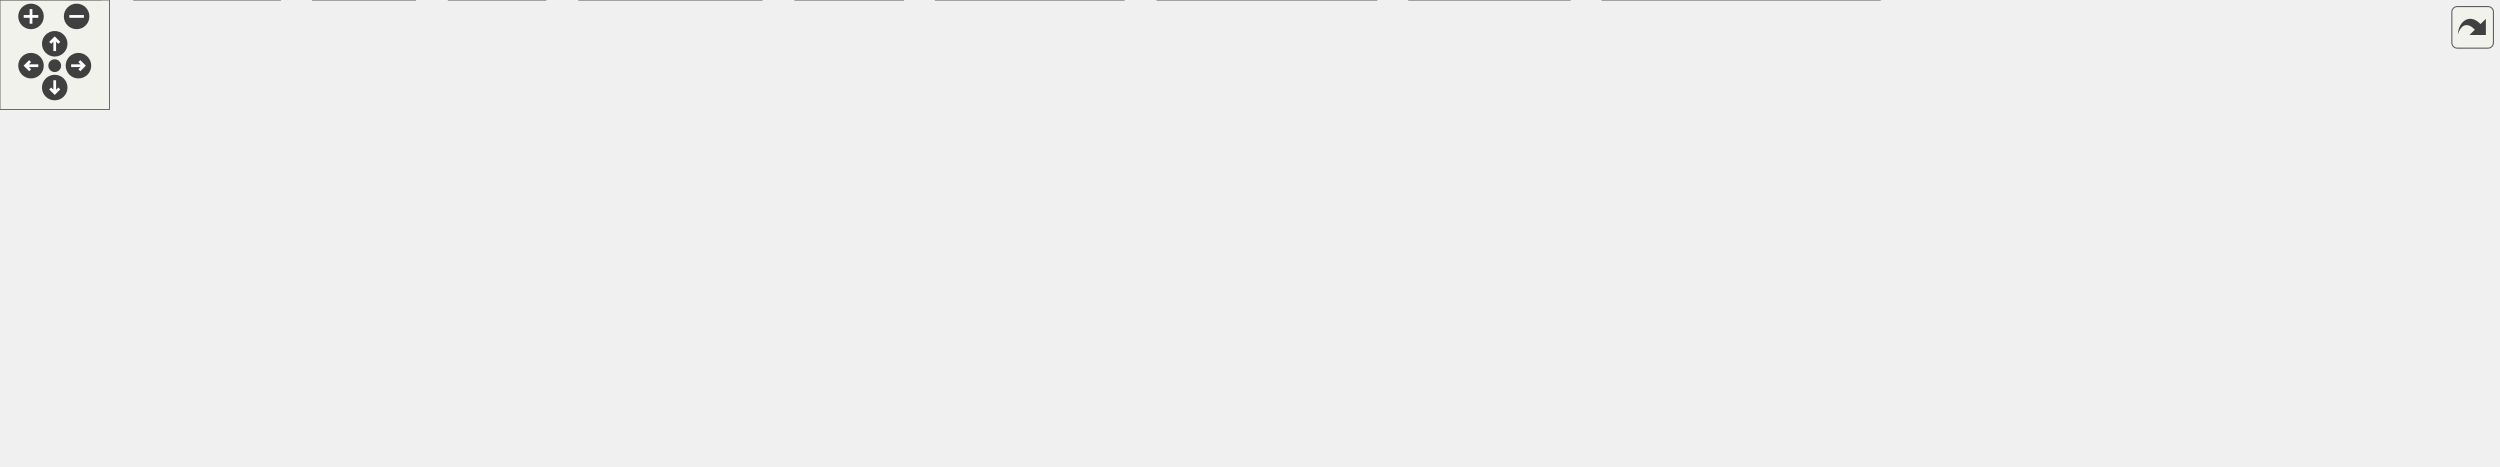
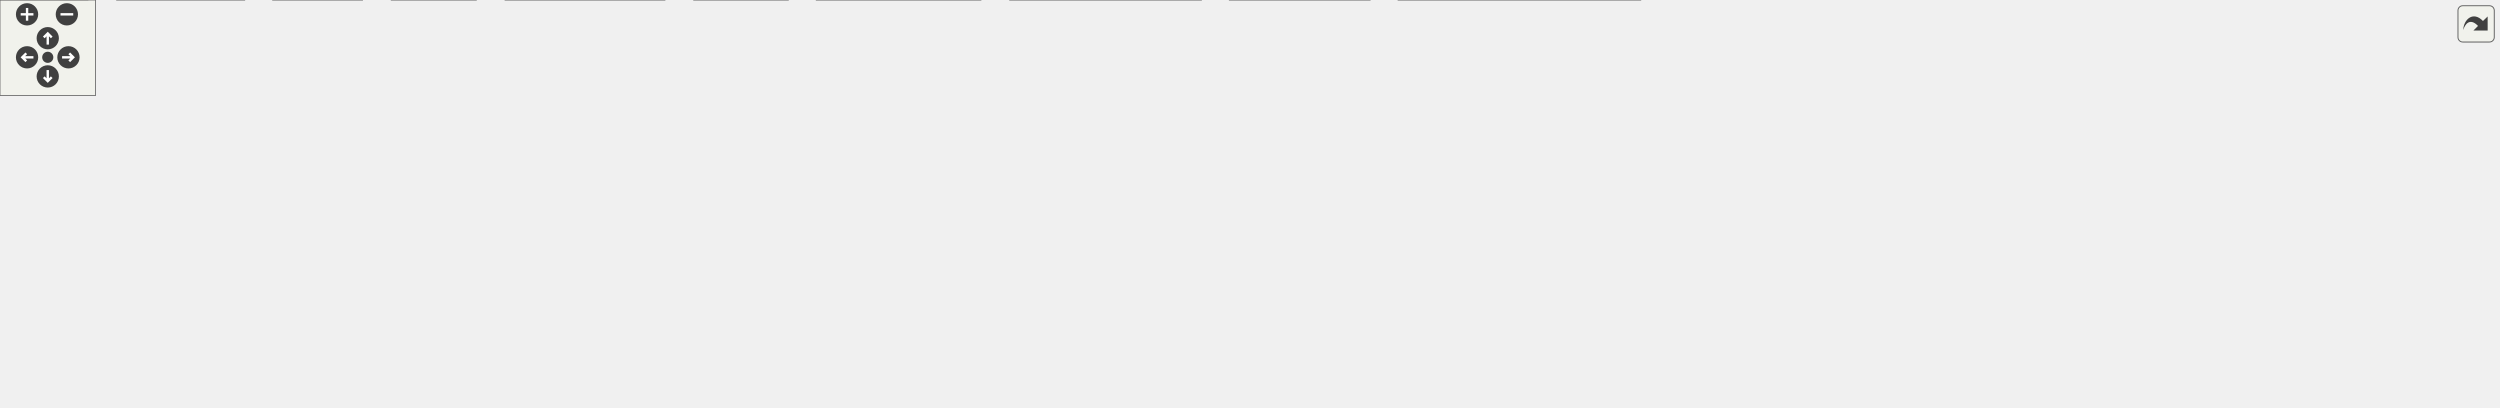
<svg xmlns="http://www.w3.org/2000/svg" xmlns:xlink="http://www.w3.org/1999/xlink" id="main" version="1.1" xml:space="preserve">
  <style type="text/css">
.edge:hover path { stroke: red; }
.edge:hover polygon { stroke: red; fill: red; }
</style>
  <defs>
    <circle id="rim" cx="0" cy="0" r="7" />
    <circle id="rim2" cx="0" cy="0" r="3.5" />
    <g id="zoomPlus">
      <use xlink:href="#rim" fill="#404040">
        <set attributeName="fill" to="#808080" begin="zoomplus.mouseover" end="zoomplus.mouseout" />
      </use>
      <path d="M-4,0h8M0,-4v8" fill="none" stroke="white" stroke-width="1.5" pointer-events="none" />
    </g>
    <g id="zoomMin">
      <use xlink:href="#rim" fill="#404040">
        <set attributeName="fill" to="#808080" begin="zoomminus.mouseover" end="zoomminus.mouseout" />
      </use>
      <path d="M-4,0h8" fill="none" stroke="white" stroke-width="1.5" pointer-events="none" />
    </g>
    <g id="dirArrow">
      <path fill="none" stroke="white" stroke-width="1.5" d="M0,-3.0v7 M-2.5,-0.5L0,-3.0L2.5,-0.5" />
    </g>
    <g id="resetDef">
      <use xlink:href="#rim2" fill="#404040">
        <set attributeName="fill" to="#808080" begin="reset.mouseover" end="reset.mouseout" />
      </use>
    </g>
  </defs>
  <svg id="graph" class="graph">
    <g id="viewport">
      <g id="node1" class="node">
        <g id="a_node1">
          <a xlink:title=" ">
-             <polygon fill="#999999" stroke="#666666" points="1097,-195 932,-195 932,-165 1097,-165 1097,-195" />
-             <text text-anchor="start" x="940" y="-183" font-family="Helvetica,sans-Serif" font-size="10.00">src/libs/vtools/undocommands</text>
-             <text text-anchor="middle" x="1014.5" y="-172" font-family="Helvetica,sans-Serif" font-size="10.00">/replaceobjectreferences.cpp</text>
+             <polygon fill="#999999" stroke="#666666" points="1219,-195 1054,-195 1054,-165 1219,-165 1219,-195" />
+             <text text-anchor="start" x="1062" y="-183" font-family="Helvetica,sans-Serif" font-size="10.00">src/libs/vtools/undocommands</text>
+             <text text-anchor="middle" x="1136.5" y="-172" font-family="Helvetica,sans-Serif" font-size="10.00">/replaceobjectreferences.cpp</text>
          </a>
        </g>
      </g>
      <g id="node2" class="node">
        <g id="a_node2">
          <a xlink:href="../../d0/d5b/replaceobjectreferences_8h.html" target="_top" xlink:title=" ">
            <polygon fill="white" stroke="#666666" points="488,-129 345,-129 345,-110 488,-110 488,-129" />
            <text text-anchor="middle" x="416.5" y="-117" font-family="Helvetica,sans-Serif" font-size="10.00">replaceobjectreferences.h</text>
          </a>
        </g>
      </g>
      <g id="edge1" class="edge">
-         <path fill="none" stroke="#63b8ff" d="M931.98,-170.93C817.68,-159.75 612.41,-139.67 498.43,-128.51" />
-         <polygon fill="#63b8ff" stroke="#63b8ff" points="498.66,-125.02 488.36,-127.53 497.98,-131.99 498.66,-125.02" />
+         <path fill="none" stroke="#63b8ff" d="M1053.91,-172.29C915.08,-161.01 636.6,-138.38 498.3,-127.15" />
+         <polygon fill="#63b8ff" stroke="#63b8ff" points="498.44,-123.65 488.19,-126.32 497.87,-130.62 498.44,-123.65" />
      </g>
      <g id="node12" class="node">
        <g id="a_node12">
          <a xlink:title=" ">
            <polygon fill="#e0e0e0" stroke="#999999" points="1030.5,-19 878.5,-19 878.5,0 1030.5,0 1030.5,-19" />
            <text text-anchor="middle" x="954.5" y="-7" font-family="Helvetica,sans-Serif" font-size="10.00">../ifc/xml/vabstractpattern.h</text>
          </a>
        </g>
      </g>
-       <g id="edge14" class="edge">
-         <path fill="none" stroke="#63b8ff" d="M931.89,-172.4C871.8,-165.68 797.75,-152.75 778.5,-129 736.42,-77.07 842.39,-39.23 907.7,-21.59" />
-         <polygon fill="#63b8ff" stroke="#63b8ff" points="908.63,-24.96 917.41,-19.03 906.84,-18.19 908.63,-24.96" />
+       <g id="edge15" class="edge">
+         <path fill="none" stroke="#63b8ff" d="M1053.88,-179.48C959.46,-178.06 813.46,-169.18 778.5,-129 734.34,-78.25 842.76,-39.6 908.53,-21.62" />
+         <polygon fill="#63b8ff" stroke="#63b8ff" points="909.54,-24.97 918.3,-19.01 907.73,-18.21 909.54,-24.97" />
      </g>
      <g id="node14" class="node">
        <g id="a_node14">
          <a xlink:title=" ">
-             <polygon fill="#e0e0e0" stroke="#999999" points="929.5,-129 787.5,-129 787.5,-110 929.5,-110 929.5,-129" />
-             <text text-anchor="middle" x="858.5" y="-117" font-family="Helvetica,sans-Serif" font-size="10.00">../vpatterndb/vcontainer.h</text>
-           </a>
-         </g>
-       </g>
-       <g id="edge15" class="edge">
-         <path fill="none" stroke="#63b8ff" d="M977.13,-164.99C950.87,-155.14 916.09,-142.1 890.98,-132.68" />
-         <polygon fill="#63b8ff" stroke="#63b8ff" points="892.13,-129.37 881.54,-129.14 889.67,-135.93 892.13,-129.37" />
+             <polygon fill="#e0e0e0" stroke="#999999" points="969.5,-129 787.5,-129 787.5,-110 969.5,-110 969.5,-129" />
+             <text text-anchor="middle" x="878.5" y="-117" font-family="Helvetica,sans-Serif" font-size="10.00">../ifc/exception/vexceptionbadid.h</text>
+           </a>
+         </g>
+       </g>
+       <g id="edge14" class="edge">
+         <path fill="none" stroke="#63b8ff" d="M1074.7,-164.99C1029.12,-154.65 968,-140.79 926.16,-131.31" />
+         <polygon fill="#63b8ff" stroke="#63b8ff" points="926.75,-127.85 916.22,-129.05 925.2,-134.68 926.75,-127.85" />
      </g>
      <g id="node15" class="node">
        <g id="a_node15">
          <a xlink:title=" ">
-             <polygon fill="#e0e0e0" stroke="#999999" points="1081,-129 948,-129 948,-110 1081,-110 1081,-129" />
-             <text text-anchor="middle" x="1014.5" y="-117" font-family="Helvetica,sans-Serif" font-size="10.00">../vgeometry/vgobject.h</text>
+             <polygon fill="#e0e0e0" stroke="#999999" points="1129.5,-129 987.5,-129 987.5,-110 1129.5,-110 1129.5,-129" />
+             <text text-anchor="middle" x="1058.5" y="-117" font-family="Helvetica,sans-Serif" font-size="10.00">../vpatterndb/vcontainer.h</text>
          </a>
        </g>
      </g>
      <g id="edge16" class="edge">
-         <path fill="none" stroke="#63b8ff" d="M1014.5,-164.84C1014.5,-157.21 1014.5,-147.7 1014.5,-139.45" />
-         <polygon fill="#63b8ff" stroke="#63b8ff" points="1018,-139.27 1014.5,-129.27 1011,-139.27 1018,-139.27" />
+         <path fill="none" stroke="#63b8ff" d="M1117.62,-164.84C1105.72,-155.91 1090.38,-144.41 1078.3,-135.35" />
+         <polygon fill="#63b8ff" stroke="#63b8ff" points="1080.29,-132.47 1070.19,-129.27 1076.09,-138.07 1080.29,-132.47" />
      </g>
      <g id="node16" class="node">
        <g id="a_node16">
          <a xlink:title=" ">
-             <polygon fill="#e0e0e0" stroke="#999999" points="1164,-129 1099,-129 1099,-110 1164,-110 1164,-129" />
-             <text text-anchor="middle" x="1131.5" y="-117" font-family="Helvetica,sans-Serif" font-size="10.00">QDomAttr</text>
+             <polygon fill="#e0e0e0" stroke="#999999" points="1281,-129 1148,-129 1148,-110 1281,-110 1281,-129" />
+             <text text-anchor="middle" x="1214.5" y="-117" font-family="Helvetica,sans-Serif" font-size="10.00">../vgeometry/vgobject.h</text>
          </a>
        </g>
      </g>
      <g id="edge17" class="edge">
-         <path fill="none" stroke="#63b8ff" d="M1042.52,-164.99C1061.52,-155.49 1086.47,-143.02 1105.11,-133.69" />
-         <polygon fill="#63b8ff" stroke="#63b8ff" points="1106.84,-136.74 1114.22,-129.14 1103.71,-130.48 1106.84,-136.74" />
+         <path fill="none" stroke="#63b8ff" d="M1155.38,-164.84C1167.28,-155.91 1182.62,-144.41 1194.7,-135.35" />
+         <polygon fill="#63b8ff" stroke="#63b8ff" points="1196.91,-138.07 1202.81,-129.27 1192.71,-132.47 1196.91,-138.07" />
      </g>
      <g id="node17" class="node">
        <g id="a_node17">
          <a xlink:title=" ">
-             <polygon fill="#e0e0e0" stroke="#999999" points="1311,-129 1182,-129 1182,-110 1311,-110 1311,-129" />
-             <text text-anchor="middle" x="1246.5" y="-117" font-family="Helvetica,sans-Serif" font-size="10.00">QDomNamedNodeMap</text>
+             <polygon fill="#e0e0e0" stroke="#999999" points="1364,-129 1299,-129 1299,-110 1364,-110 1364,-129" />
+             <text text-anchor="middle" x="1331.5" y="-117" font-family="Helvetica,sans-Serif" font-size="10.00">QDomAttr</text>
          </a>
        </g>
      </g>
      <g id="edge18" class="edge">
-         <path fill="none" stroke="#63b8ff" d="M1070.07,-164.99C1110.63,-154.76 1164.86,-141.09 1202.44,-131.61" />
-         <polygon fill="#63b8ff" stroke="#63b8ff" points="1203.74,-134.89 1212.58,-129.05 1202.03,-128.1 1203.74,-134.89" />
+         <path fill="none" stroke="#63b8ff" d="M1183.21,-164.99C1216.86,-154.89 1261.71,-141.44 1293.25,-131.98" />
+         <polygon fill="#63b8ff" stroke="#63b8ff" points="1294.42,-135.28 1302.99,-129.05 1292.4,-128.57 1294.42,-135.28" />
      </g>
      <g id="node18" class="node">
        <g id="a_node18">
          <a xlink:title=" ">
-             <polygon fill="#e0e0e0" stroke="#999999" points="1369.5,-129 1329.5,-129 1329.5,-110 1369.5,-110 1369.5,-129" />
-             <text text-anchor="middle" x="1349.5" y="-117" font-family="Helvetica,sans-Serif" font-size="10.00">QSet</text>
+             <polygon fill="#e0e0e0" stroke="#999999" points="1511,-129 1382,-129 1382,-110 1511,-110 1511,-129" />
+             <text text-anchor="middle" x="1446.5" y="-117" font-family="Helvetica,sans-Serif" font-size="10.00">QDomNamedNodeMap</text>
          </a>
        </g>
      </g>
      <g id="edge19" class="edge">
-         <path fill="none" stroke="#63b8ff" d="M1097.18,-168.3C1156.64,-159.96 1238.85,-147.09 1319.48,-129" />
-         <polygon fill="#63b8ff" stroke="#63b8ff" points="1320.33,-132.39 1329.3,-126.77 1318.77,-125.57 1320.33,-132.39" />
+         <path fill="none" stroke="#63b8ff" d="M1210.75,-164.99C1266.22,-154.52 1340.83,-140.44 1391.14,-130.95" />
+         <polygon fill="#63b8ff" stroke="#63b8ff" points="1392,-134.35 1401.17,-129.05 1390.7,-127.47 1392,-134.35" />
+       </g>
+       <g id="node19" class="node">
+         <g id="a_node19">
+           <a xlink:title=" ">
+             <polygon fill="#e0e0e0" stroke="#999999" points="1569.5,-129 1529.5,-129 1529.5,-110 1569.5,-110 1569.5,-129" />
+             <text text-anchor="middle" x="1549.5" y="-117" font-family="Helvetica,sans-Serif" font-size="10.00">QSet</text>
+           </a>
+         </g>
+       </g>
+       <g id="edge20" class="edge">
+         <path fill="none" stroke="#63b8ff" d="M1219.15,-171.99C1295.05,-164.7 1410.69,-151.43 1519.49,-128.91" />
+         <polygon fill="#63b8ff" stroke="#63b8ff" points="1520.25,-132.33 1529.32,-126.85 1518.81,-125.48 1520.25,-132.33" />
      </g>
      <g id="node3" class="node">
        <g id="a_node3">
          <a xlink:href="../../d6/dbe/vundocommand_8h.html" target="_top" xlink:title=" ">
            <polygon fill="white" stroke="#666666" points="468.5,-74 364.5,-74 364.5,-55 468.5,-55 468.5,-74" />
            <text text-anchor="middle" x="416.5" y="-62" font-family="Helvetica,sans-Serif" font-size="10.00">vundocommand.h</text>
          </a>
        </g>
      </g>
      <g id="edge2" class="edge">
        <path fill="none" stroke="#63b8ff" d="M416.5,-109.75C416.5,-102.8 416.5,-92.85 416.5,-84.13" />
        <polygon fill="#63b8ff" stroke="#63b8ff" points="420,-84.09 416.5,-74.09 413,-84.09 420,-84.09" />
      </g>
      <g id="node10" class="node">
        <g id="a_node10">
          <a xlink:title=" ">
            <polygon fill="#e0e0e0" stroke="#999999" points="55,-19 0,-19 0,0 55,0 55,-19" />
            <text text-anchor="middle" x="27.5" y="-7" font-family="Helvetica,sans-Serif" font-size="10.00">QVector</text>
          </a>
        </g>
      </g>
      <g id="edge13" class="edge">
        <path fill="none" stroke="#63b8ff" d="M385.65,-109.94C314.97,-90.31 141.51,-42.15 64.9,-20.88" />
        <polygon fill="#63b8ff" stroke="#63b8ff" points="65.76,-17.49 55.19,-18.19 63.89,-24.24 65.76,-17.49" />
      </g>
      <g id="node4" class="node">
        <g id="a_node4">
          <a xlink:title=" ">
            <polygon fill="#e0e0e0" stroke="#999999" points="754.5,-19 634.5,-19 634.5,0 754.5,0 754.5,-19" />
            <text text-anchor="middle" x="694.5" y="-7" font-family="Helvetica,sans-Serif" font-size="10.00">qcompilerdetection.h</text>
          </a>
        </g>
      </g>
      <g id="edge3" class="edge">
        <path fill="none" stroke="#63b8ff" d="M461.17,-54.98C509.66,-45.74 587.15,-30.97 639.39,-21.01" />
        <polygon fill="#63b8ff" stroke="#63b8ff" points="640.32,-24.39 649.48,-19.08 639.01,-17.52 640.32,-24.39" />
      </g>
      <g id="node5" class="node">
        <g id="a_node5">
          <a xlink:title=" ">
            <polygon fill="#e0e0e0" stroke="#999999" points="860.5,-19 772.5,-19 772.5,0 860.5,0 860.5,-19" />
            <text text-anchor="middle" x="816.5" y="-7" font-family="Helvetica,sans-Serif" font-size="10.00">QDomElement</text>
          </a>
        </g>
      </g>
      <g id="edge4" class="edge">
        <path fill="none" stroke="#63b8ff" d="M468.6,-57.34C534.55,-49.42 651.92,-34.95 762.3,-19.14" />
        <polygon fill="#63b8ff" stroke="#63b8ff" points="762.87,-22.59 772.27,-17.7 761.87,-15.66 762.87,-22.59" />
      </g>
      <g id="node6" class="node">
        <g id="a_node6">
          <a xlink:title=" ">
            <polygon fill="#e0e0e0" stroke="#999999" points="153.5,-19 73.5,-19 73.5,0 153.5,0 153.5,-19" />
            <text text-anchor="middle" x="113.5" y="-7" font-family="Helvetica,sans-Serif" font-size="10.00">QMetaObject</text>
          </a>
        </g>
      </g>
      <g id="edge5" class="edge">
        <path fill="none" stroke="#63b8ff" d="M367.82,-54.98C311.91,-45.21 220.63,-29.24 163.98,-19.33" />
        <polygon fill="#63b8ff" stroke="#63b8ff" points="164.28,-15.83 153.82,-17.55 163.07,-22.72 164.28,-15.83" />
      </g>
      <g id="node7" class="node">
        <g id="a_node7">
          <a xlink:title=" ">
            <polygon fill="#e0e0e0" stroke="#999999" points="227.5,-19 171.5,-19 171.5,0 227.5,0 227.5,-19" />
            <text text-anchor="middle" x="199.5" y="-7" font-family="Helvetica,sans-Serif" font-size="10.00">QObject</text>
          </a>
        </g>
      </g>
      <g id="edge6" class="edge">
        <path fill="none" stroke="#63b8ff" d="M381.64,-54.98C342.21,-45.35 278.21,-29.72 237.52,-19.79" />
        <polygon fill="#63b8ff" stroke="#63b8ff" points="238.26,-16.36 227.71,-17.39 236.59,-23.16 238.26,-16.36" />
      </g>
      <g id="node8" class="node">
        <g id="a_node8">
          <a xlink:title=" ">
            <polygon fill="#e0e0e0" stroke="#999999" points="299,-19 246,-19 246,0 299,0 299,-19" />
            <text text-anchor="middle" x="272.5" y="-7" font-family="Helvetica,sans-Serif" font-size="10.00">QString</text>
          </a>
        </g>
      </g>
      <g id="edge7" class="edge">
        <path fill="none" stroke="#63b8ff" d="M393.36,-54.98C369.68,-46.27 332.63,-32.63 305.79,-22.75" />
        <polygon fill="#63b8ff" stroke="#63b8ff" points="306.65,-19.34 296.06,-19.17 304.23,-25.91 306.65,-19.34" />
      </g>
      <g id="node9" class="node">
        <g id="a_node9">
          <a xlink:title=" ">
            <polygon fill="#e0e0e0" stroke="#999999" points="417.5,-19 317.5,-19 317.5,0 417.5,0 417.5,-19" />
            <text text-anchor="middle" x="367.5" y="-7" font-family="Helvetica,sans-Serif" font-size="10.00">QUndoCommand</text>
          </a>
        </g>
      </g>
      <g id="edge8" class="edge">
        <path fill="none" stroke="#63b8ff" d="M408.41,-54.75C401.34,-47.11 390.91,-35.82 382.35,-26.56" />
        <polygon fill="#63b8ff" stroke="#63b8ff" points="384.8,-24.06 375.44,-19.09 379.66,-28.81 384.8,-24.06" />
      </g>
      <g id="edge9" class="edge">
        <path fill="none" stroke="#63b8ff" d="M364.37,-58.56C297.46,-51.85 177.61,-38.6 65.45,-19" />
        <polygon fill="#63b8ff" stroke="#63b8ff" points="65.78,-15.5 55.32,-17.2 64.56,-22.39 65.78,-15.5" />
      </g>
      <g id="node11" class="node">
        <g id="a_node11">
          <a xlink:title=" ">
            <polygon fill="#e0e0e0" stroke="#999999" points="495,-19 436,-19 436,0 495,0 495,-19" />
            <text text-anchor="middle" x="465.5" y="-7" font-family="Helvetica,sans-Serif" font-size="10.00">QtGlobal</text>
          </a>
        </g>
      </g>
      <g id="edge10" class="edge">
        <path fill="none" stroke="#63b8ff" d="M424.59,-54.75C431.66,-47.11 442.09,-35.82 450.65,-26.56" />
        <polygon fill="#63b8ff" stroke="#63b8ff" points="453.34,-28.81 457.56,-19.09 448.2,-24.06 453.34,-28.81" />
      </g>
      <g id="edge11" class="edge">
        <path fill="none" stroke="#63b8ff" d="M468.82,-58.39C551.27,-50.33 716.76,-34.13 867.67,-19.18" />
        <polygon fill="#63b8ff" stroke="#63b8ff" points="868.44,-22.62 878.04,-18.15 867.75,-15.66 868.44,-22.62" />
      </g>
      <g id="node13" class="node">
        <g id="a_node13">
          <a xlink:title=" ">
            <polygon fill="#e0e0e0" stroke="#999999" points="616,-19 513,-19 513,0 616,0 616,-19" />
            <text text-anchor="middle" x="564.5" y="-7" font-family="Helvetica,sans-Serif" font-size="10.00">../vmisc/logging.h</text>
          </a>
        </g>
      </g>
      <g id="edge12" class="edge">
        <path fill="none" stroke="#63b8ff" d="M440.28,-54.98C464.73,-46.23 503.03,-32.51 530.65,-22.62" />
        <polygon fill="#63b8ff" stroke="#63b8ff" points="532.05,-25.84 540.29,-19.17 529.69,-19.25 532.05,-25.84" />
      </g>
    </g>
  </svg>
  <g id="navigator" transform="translate(0 0)" fill="#404254">
    <rect fill="#f2f5e9" fill-opacity="0.5" stroke="#606060" stroke-width=".5" x="0" y="0" width="60" height="60" />
    <use id="zoomplus" xlink:href="#zoomPlus" x="17" y="9" />
    <use id="zoomminus" xlink:href="#zoomMin" x="42" y="9" />
    <use id="reset" xlink:href="#resetDef" x="30" y="36" />
    <g id="arrowUp" xlink:href="#dirArrow" transform="translate(30 24)">
      <use xlink:href="#rim" fill="#404040">
        <set attributeName="fill" to="#808080" begin="arrowUp.mouseover" end="arrowUp.mouseout" />
      </use>
      <path fill="none" stroke="white" stroke-width="1.5" d="M0,-3.0v7 M-2.5,-0.5L0,-3.0L2.5,-0.5" />
    </g>
    <g id="arrowRight" xlink:href="#dirArrow" transform="rotate(90) translate(36 -43)">
      <use xlink:href="#rim" fill="#404040">
        <set attributeName="fill" to="#808080" begin="arrowRight.mouseover" end="arrowRight.mouseout" />
      </use>
      <path fill="none" stroke="white" stroke-width="1.5" d="M0,-3.0v7 M-2.5,-0.5L0,-3.0L2.5,-0.5" />
    </g>
    <g id="arrowDown" xlink:href="#dirArrow" transform="rotate(180) translate(-30 -48)">
      <use xlink:href="#rim" fill="#404040">
        <set attributeName="fill" to="#808080" begin="arrowDown.mouseover" end="arrowDown.mouseout" />
      </use>
      <path fill="none" stroke="white" stroke-width="1.5" d="M0,-3.0v7 M-2.5,-0.5L0,-3.0L2.5,-0.5" />
    </g>
    <g id="arrowLeft" xlink:href="#dirArrow" transform="rotate(270) translate(-36 17)">
      <use xlink:href="#rim" fill="#404040">
        <set attributeName="fill" to="#808080" begin="arrowLeft.mouseover" end="arrowLeft.mouseout" />
      </use>
      <path fill="none" stroke="white" stroke-width="1.5" d="M0,-3.0v7 M-2.5,-0.5L0,-3.0L2.5,-0.5" />
    </g>
  </g>
  <svg viewBox="0 0 15 15" width="100%" height="30px" preserveAspectRatio="xMaxYMin meet">
    <g id="arrow_out" transform="scale(0.3 0.3)">
      <a xlink:href="replaceobjectreferences_8cpp__incl_org.svg" target="_base">
        <rect id="button" ry="5" rx="5" y="6" x="6" height="38" width="38" fill="#f2f5e9" fill-opacity="0.5" stroke="#606060" stroke-width="1.0" />
        <path id="arrow" d="M 11.5,31.437 C 11.94,20.098 22.043,11.323 32.159,21.979 L 37.069,17.246 C 37.069,17.246 37.088,32 37.088,32 L 22.16,31.978 C 22.16,31.978 26.998,27.14 26.998,27.14 C 18.529,18.264 13.292,25.23 11.5,31.437 z" style="fill:#404040;" />
      </a>
    </g>
  </svg>
</svg>
